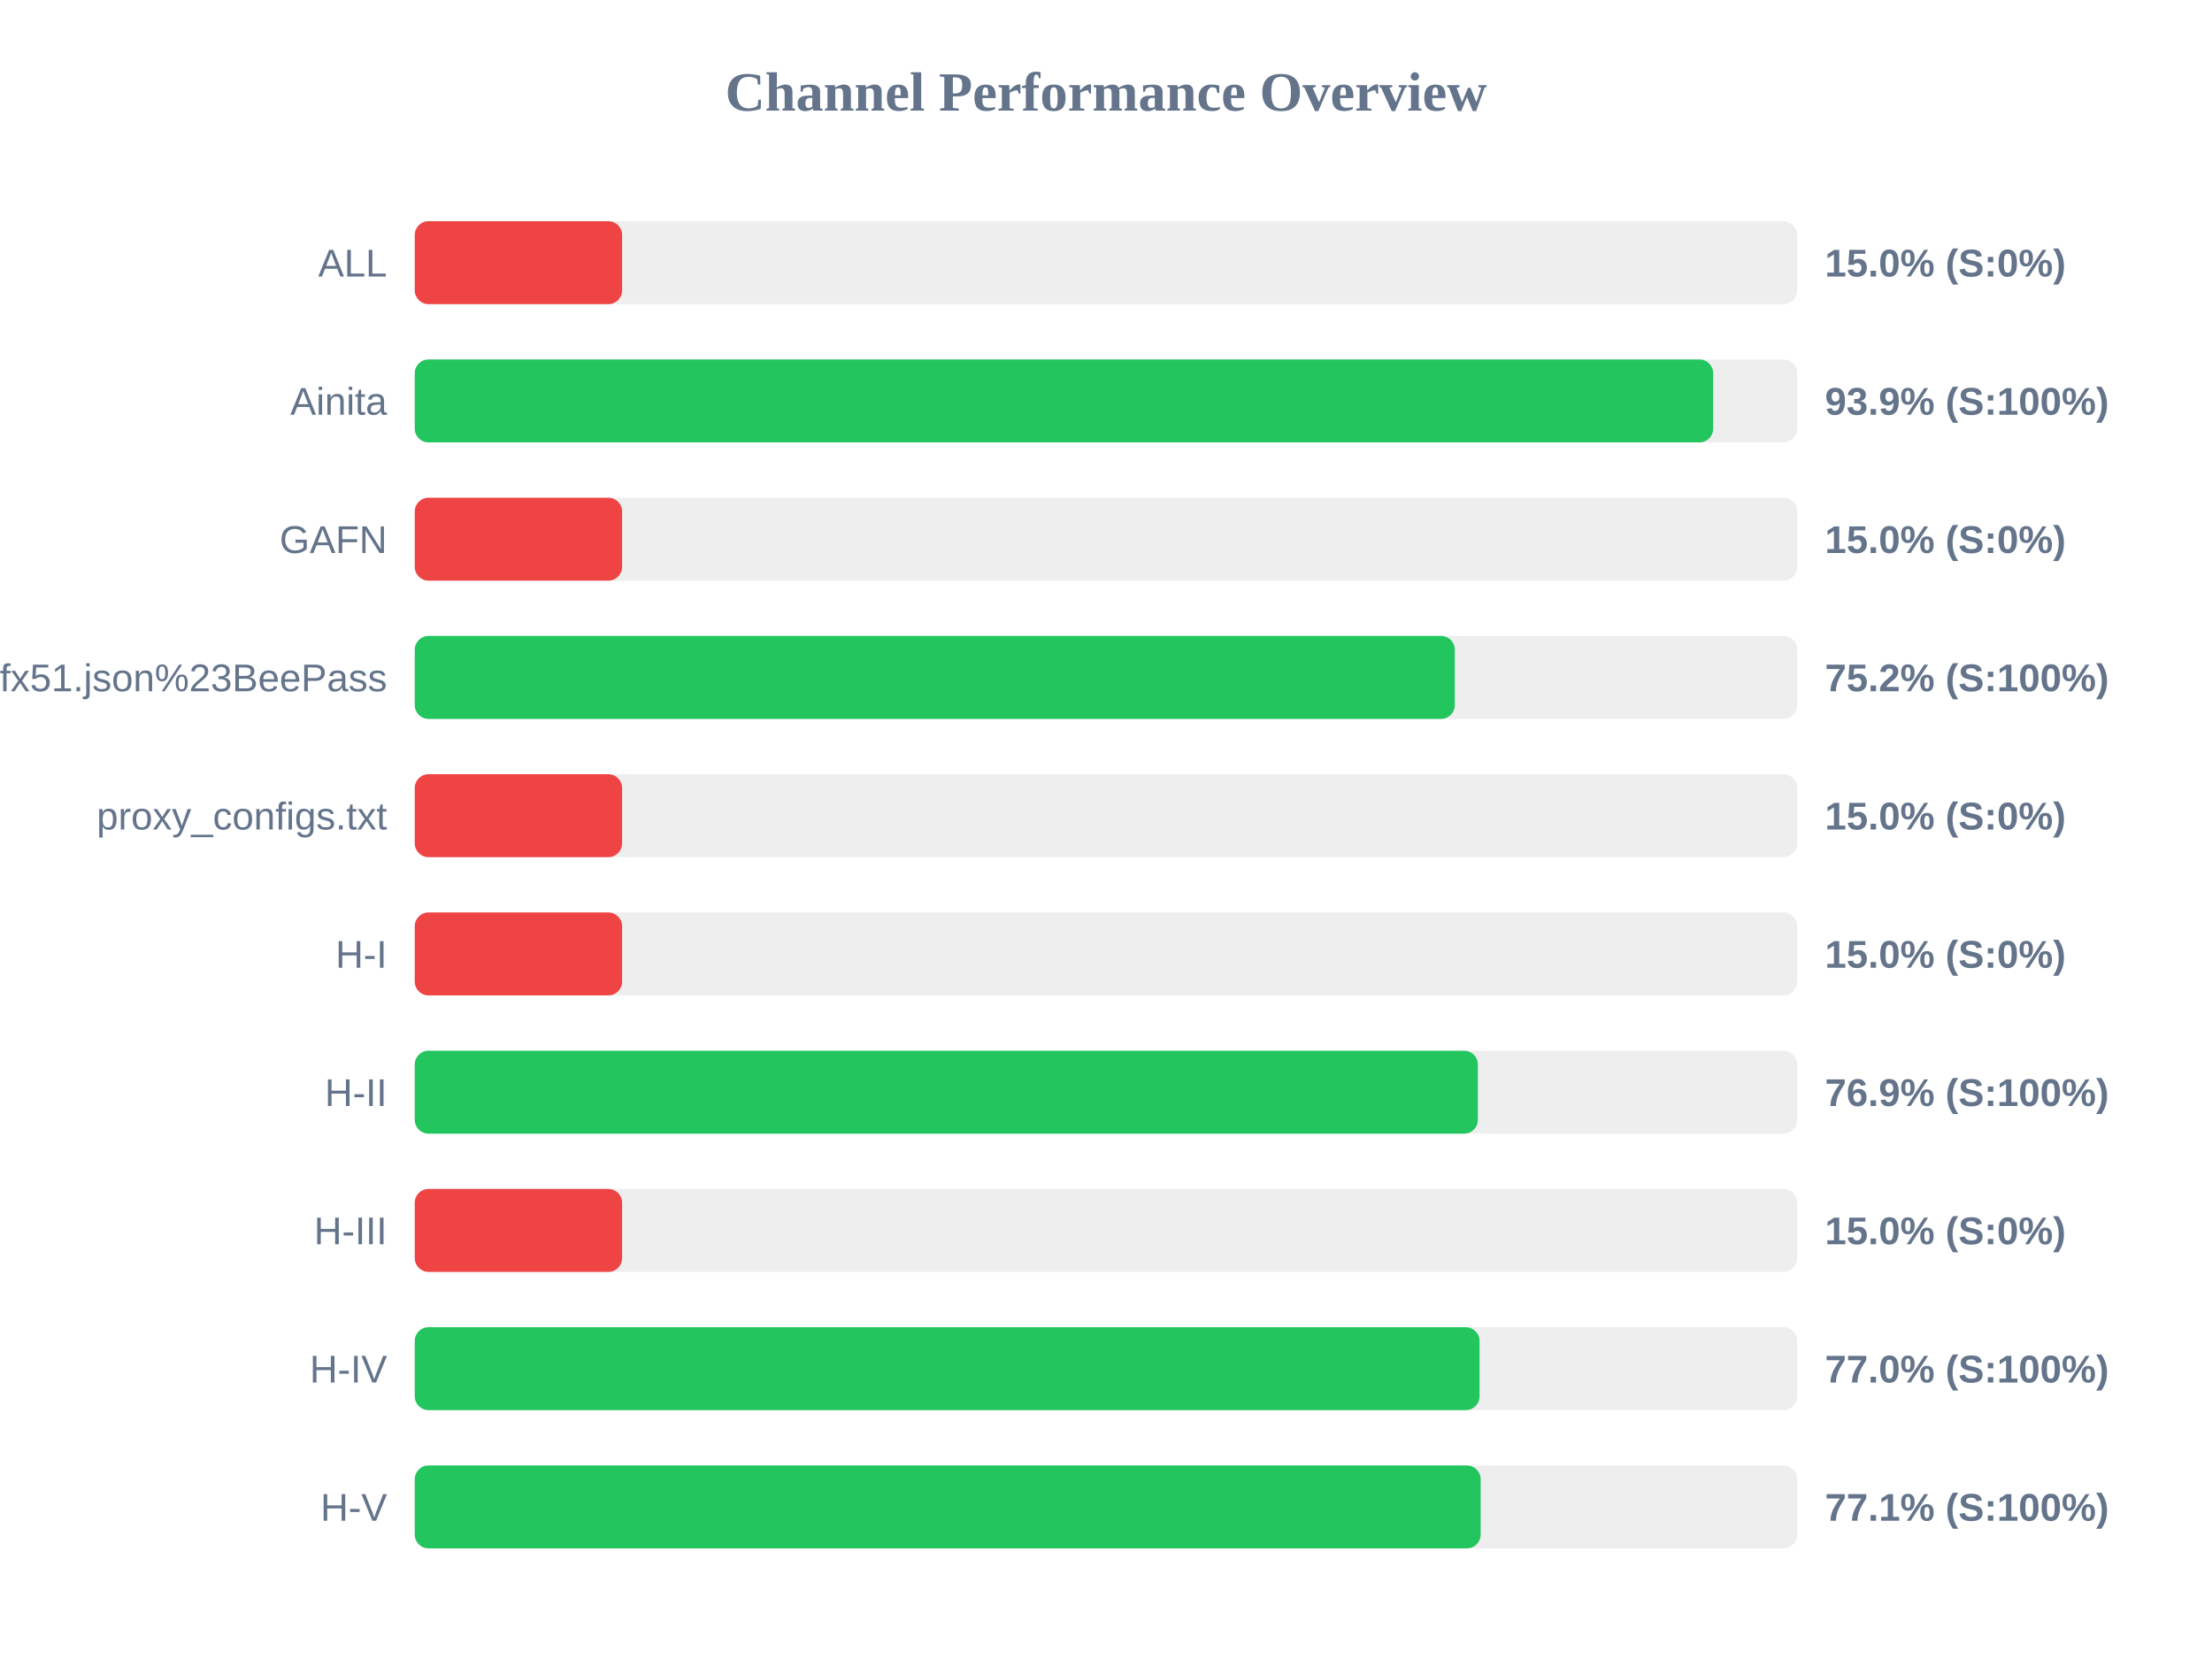
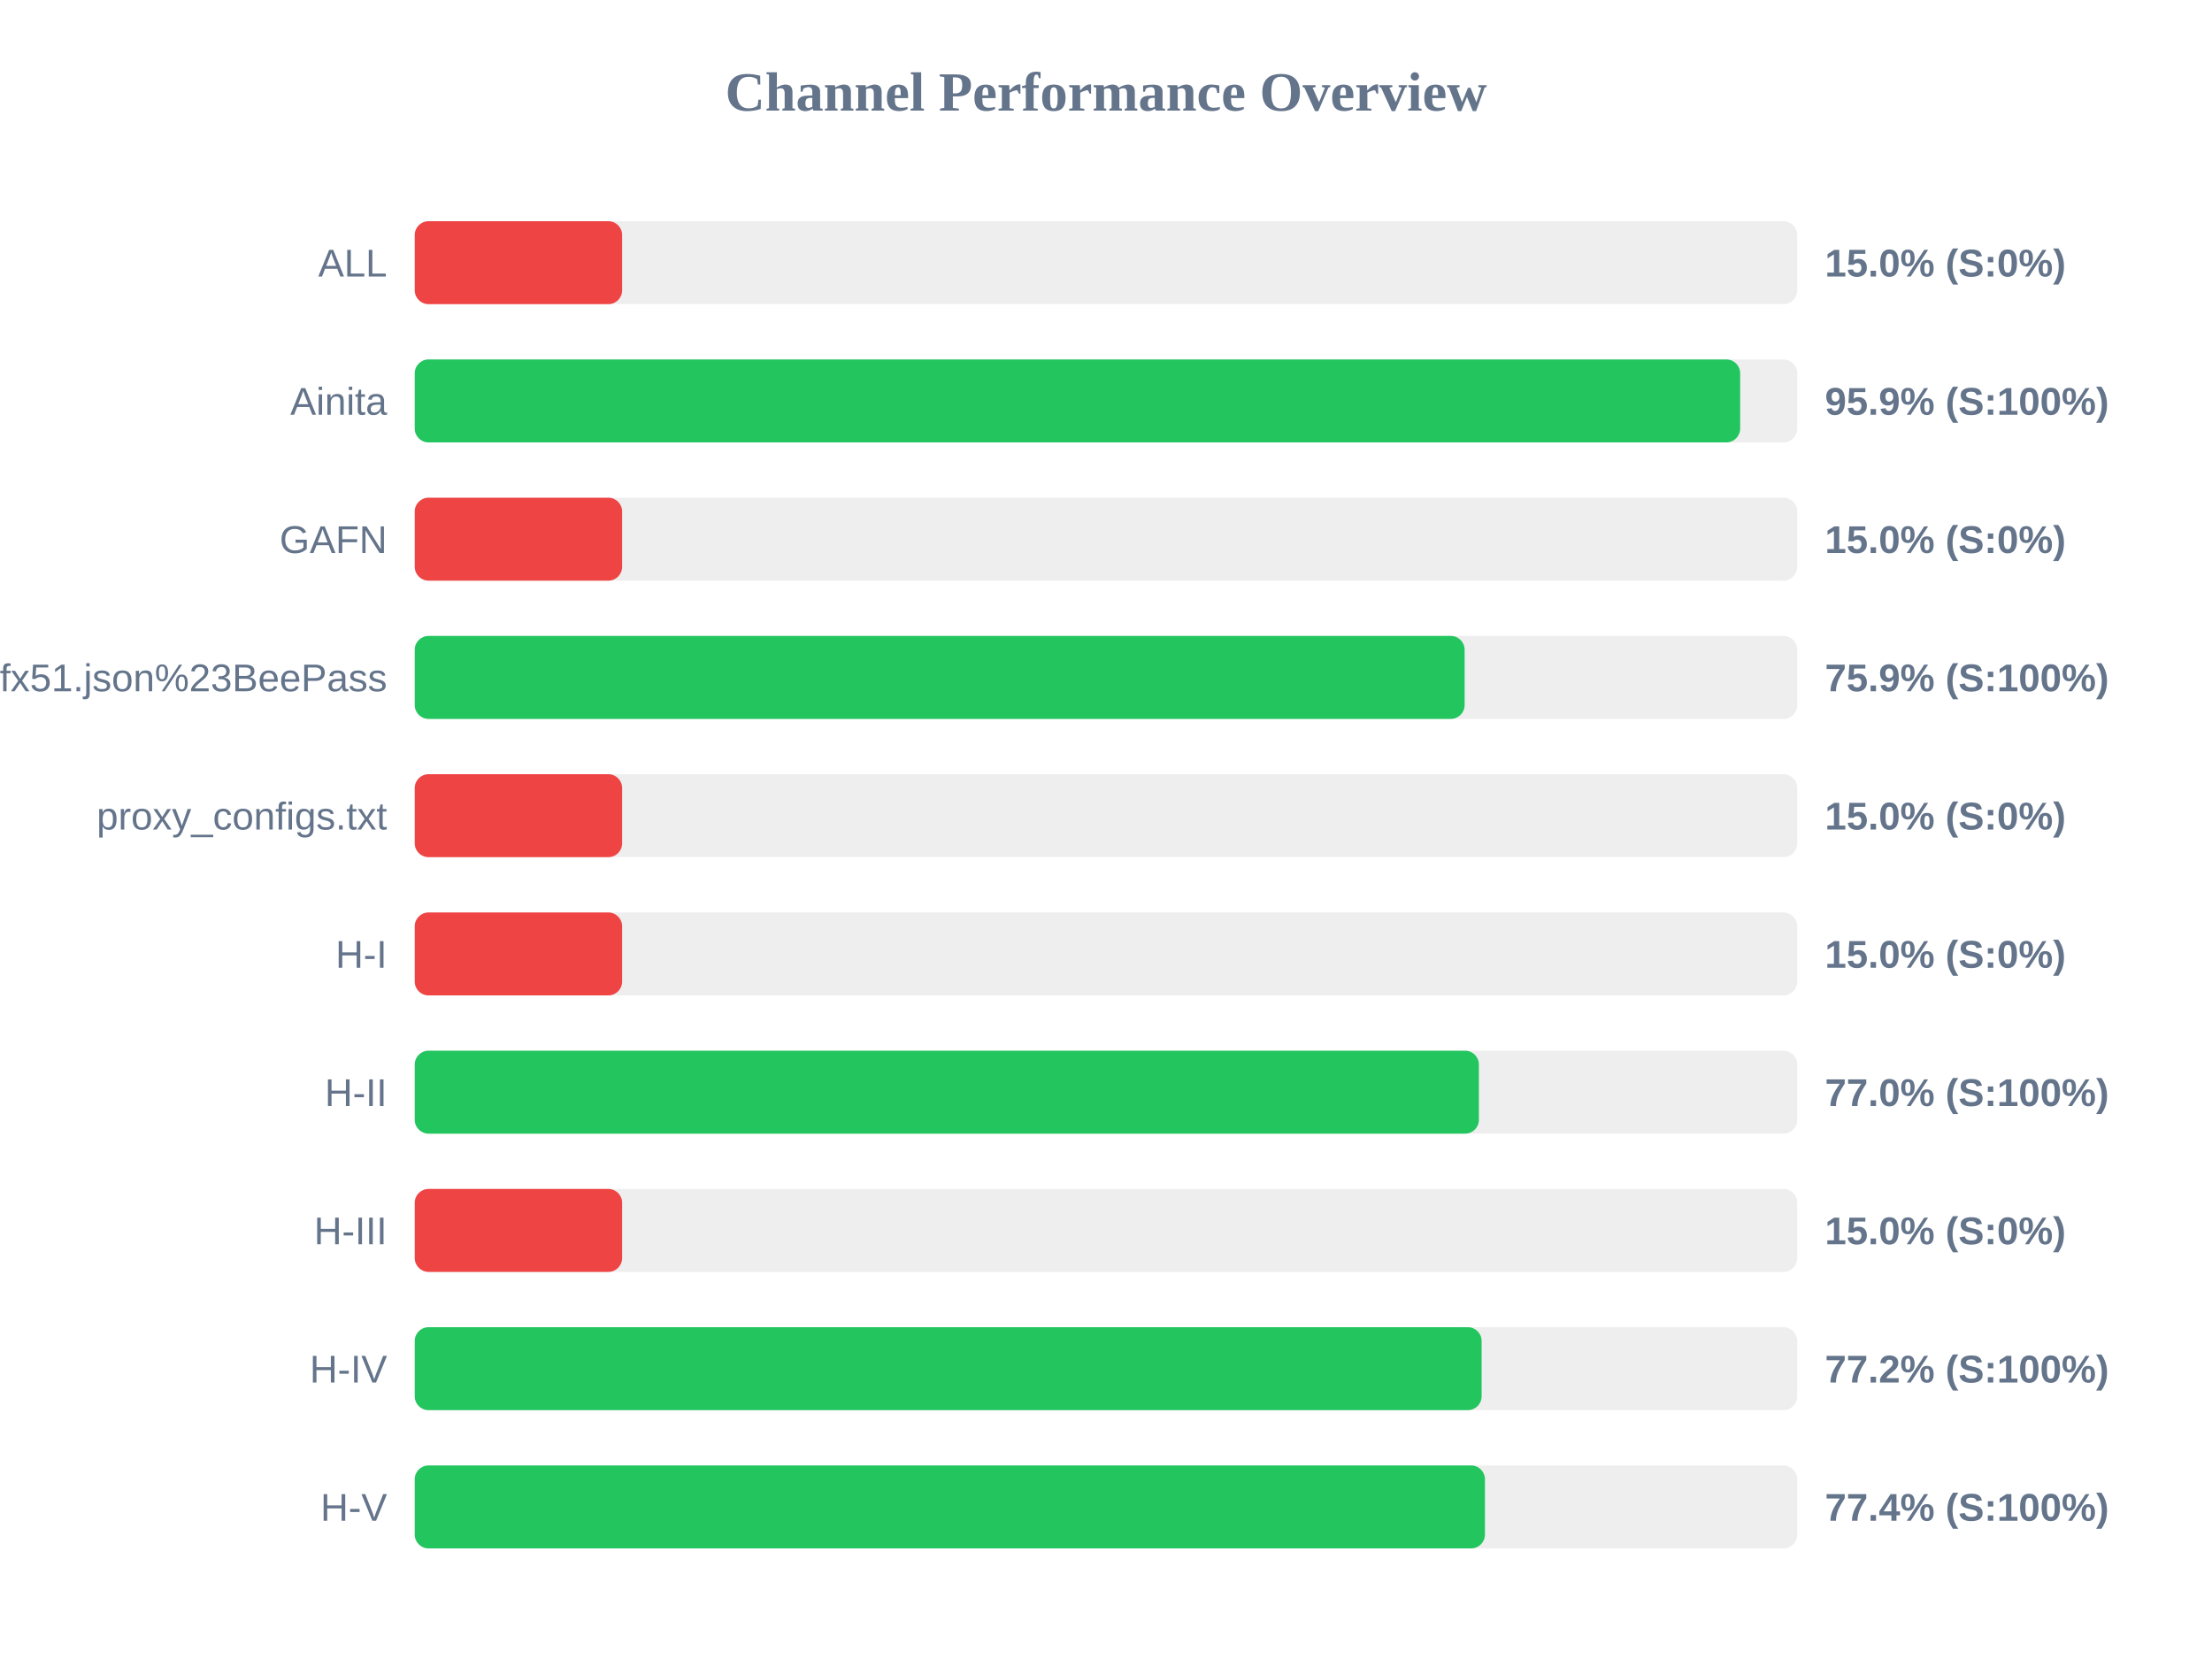
<svg xmlns="http://www.w3.org/2000/svg" width="800" height="600" version="1.1">
  <style>
        .row { font: 14px Arial; fill: #64748b; }
        .score { font: bold 14px Arial; fill: #64748b; }
    </style>
  <text x="400" y="40" text-anchor="middle" font-size="20px" font-weight="bold" fill="#64748b">Channel Performance Overview</text>
  <rect x="150" y="80" width="500" height="30" fill="#eee" rx="5" />
  <rect x="150" y="80" width="75.0" height="30" fill="#ef4444" rx="5" />
  <text x="140" y="100" text-anchor="end" class="row">ALL</text>
  <text x="660" y="100" text-anchor="start" class="score">15.0% (S:0%)</text>
  <rect x="150" y="130" width="500" height="30" fill="#eee" rx="5" />
-   <rect x="150" y="130" width="469.6" height="30" fill="#22c55e" rx="5" />
+   <rect x="150" y="130" width="479.35" height="30" fill="#22c55e" rx="5" />
  <text x="140" y="150" text-anchor="end" class="row">Ainita</text>
-   <text x="660" y="150" text-anchor="start" class="score">93.9% (S:100%)</text>
+   <text x="660" y="150" text-anchor="start" class="score">95.9% (S:100%)</text>
  <rect x="150" y="180" width="500" height="30" fill="#eee" rx="5" />
  <rect x="150" y="180" width="75.0" height="30" fill="#ef4444" rx="5" />
  <text x="140" y="200" text-anchor="end" class="row">GAFN</text>
  <text x="660" y="200" text-anchor="start" class="score">15.0% (S:0%)</text>
  <rect x="150" y="230" width="500" height="30" fill="#eee" rx="5" />
-   <rect x="150" y="230" width="376.15" height="30" fill="#22c55e" rx="5" />
+   <rect x="150" y="230" width="379.7" height="30" fill="#22c55e" rx="5" />
  <text x="140" y="250" text-anchor="end" class="row">sub?s=ssconf%3A%2F%2Fs3.amazonaws.com%2Fbeedynconprd%2Fzf38bv6oxi1nv3wfkpmxyfl8yj5fargza3foantoalu16vznl0ckxx7bgf1ufx51.json%23BeePass</text>
-   <text x="660" y="250" text-anchor="start" class="score">75.2% (S:100%)</text>
+   <text x="660" y="250" text-anchor="start" class="score">75.9% (S:100%)</text>
  <rect x="150" y="280" width="500" height="30" fill="#eee" rx="5" />
  <rect x="150" y="280" width="75.0" height="30" fill="#ef4444" rx="5" />
  <text x="140" y="300" text-anchor="end" class="row">proxy_configs.txt</text>
  <text x="660" y="300" text-anchor="start" class="score">15.0% (S:0%)</text>
  <rect x="150" y="330" width="500" height="30" fill="#eee" rx="5" />
  <rect x="150" y="330" width="75.0" height="30" fill="#ef4444" rx="5" />
  <text x="140" y="350" text-anchor="end" class="row">H-I</text>
  <text x="660" y="350" text-anchor="start" class="score">15.0% (S:0%)</text>
  <rect x="150" y="380" width="500" height="30" fill="#eee" rx="5" />
-   <rect x="150" y="380" width="384.5" height="30" fill="#22c55e" rx="5" />
+   <rect x="150" y="380" width="384.85" height="30" fill="#22c55e" rx="5" />
  <text x="140" y="400" text-anchor="end" class="row">H-II</text>
-   <text x="660" y="400" text-anchor="start" class="score">76.9% (S:100%)</text>
+   <text x="660" y="400" text-anchor="start" class="score">77.0% (S:100%)</text>
  <rect x="150" y="430" width="500" height="30" fill="#eee" rx="5" />
  <rect x="150" y="430" width="75.0" height="30" fill="#ef4444" rx="5" />
  <text x="140" y="450" text-anchor="end" class="row">H-III</text>
  <text x="660" y="450" text-anchor="start" class="score">15.0% (S:0%)</text>
  <rect x="150" y="480" width="500" height="30" fill="#eee" rx="5" />
-   <rect x="150" y="480" width="385.1" height="30" fill="#22c55e" rx="5" />
+   <rect x="150" y="480" width="385.85" height="30" fill="#22c55e" rx="5" />
  <text x="140" y="500" text-anchor="end" class="row">H-IV</text>
-   <text x="660" y="500" text-anchor="start" class="score">77.0% (S:100%)</text>
+   <text x="660" y="500" text-anchor="start" class="score">77.2% (S:100%)</text>
  <rect x="150" y="530" width="500" height="30" fill="#eee" rx="5" />
-   <rect x="150" y="530" width="385.5" height="30" fill="#22c55e" rx="5" />
+   <rect x="150" y="530" width="387.05" height="30" fill="#22c55e" rx="5" />
  <text x="140" y="550" text-anchor="end" class="row">H-V</text>
-   <text x="660" y="550" text-anchor="start" class="score">77.1% (S:100%)</text>
+   <text x="660" y="550" text-anchor="start" class="score">77.4% (S:100%)</text>
</svg>
